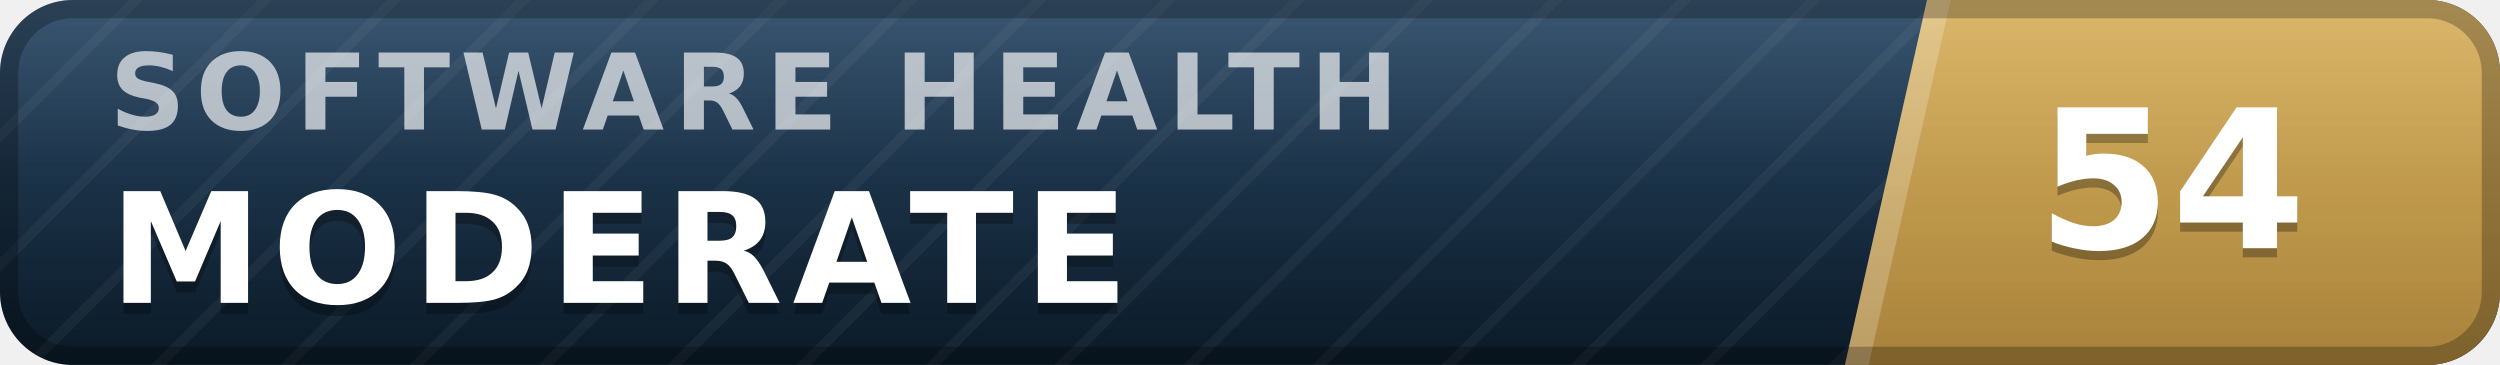
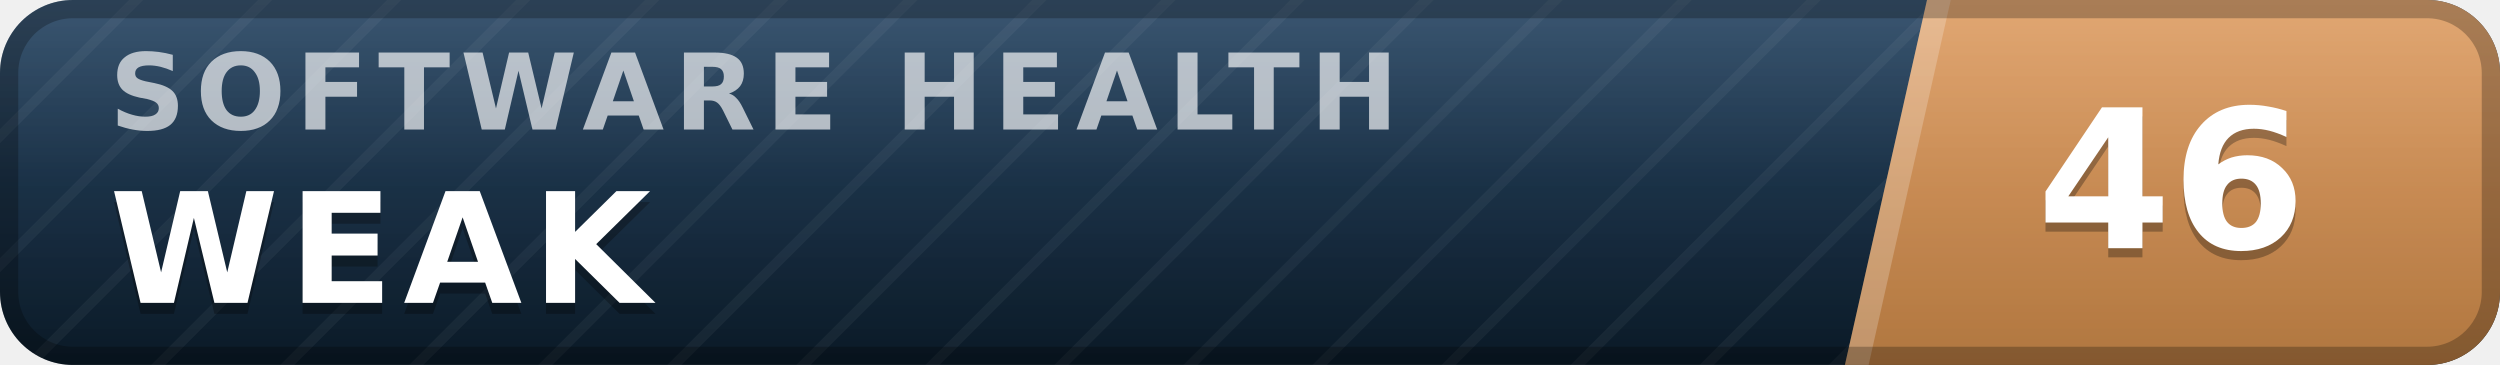
- <svg xmlns="http://www.w3.org/2000/svg" width="137" height="20" viewBox="0 0 137 20" role="img" aria-label="inspect.software software health index 54 of 100, moderate" font-family="Verdana,DejaVu Sans,Geneva,sans-serif">
+ <svg xmlns="http://www.w3.org/2000/svg" width="137" height="20" viewBox="0 0 137 20" role="img" aria-label="inspect.software software health index 46 of 100, weak" font-family="Verdana,DejaVu Sans,Geneva,sans-serif">
  <defs>
    <linearGradient id="plate" x1="0" y1="0" x2="0" y2="1">
      <stop offset="0" stop-color="#1d3d5c" />
      <stop offset="1" stop-color="#0a1926" />
    </linearGradient>
    <linearGradient id="endplate" x1="0" y1="0" x2="0" y2="1">
-       <stop offset="0" stop-color="#d5ac55" />
-       <stop offset="1" stop-color="#a8823a" />
+       <stop offset="0" stop-color="#dd9a5e" />
+       <stop offset="1" stop-color="#b0763f" />
    </linearGradient>
    <linearGradient id="gloss" x1="0" y1="0" x2="0" y2="1">
      <stop offset="0" stop-color="#fff" stop-opacity=".13" />
      <stop offset=".5" stop-color="#fff" stop-opacity=".03" />
      <stop offset="1" stop-color="#fff" stop-opacity="0" />
    </linearGradient>
    <pattern id="guilloche" width="5" height="5" patternUnits="userSpaceOnUse" patternTransform="rotate(45)">
      <line x1="0" y1="0" x2="0" y2="5" stroke="#fff" stroke-opacity=".045" stroke-width="1.1" />
    </pattern>
    <clipPath id="rounded">
      <rect width="137" height="20" rx="4" />
    </clipPath>
  </defs>
  <g clip-path="url(#rounded)">
    <rect width="137" height="20" fill="url(#plate)" />
    <rect width="137" height="20" fill="url(#guilloche)" />
    <polygon points="105.6,0 137,0 137,20 101.1,20" fill="url(#endplate)" />
    <polygon points="105.6,0 106.9,0 102.4,20 101.1,20" fill="#fff" fill-opacity=".22" />
    <text x="6.0" y="7.1" font-size="5.8" letter-spacing="0.55" fill="#fff" fill-opacity=".66" font-weight="bold" textLength="76.3" lengthAdjust="spacing">SOFTWARE HEALTH</text>
-     <text x="6.0" y="17.2" font-size="8.4" fill="#000" fill-opacity=".3" font-weight="bold" letter-spacing="0.55" textLength="59.5" lengthAdjust="spacing">MODERATE</text>
-     <text x="6.0" y="16.6" font-size="8.4" fill="#fff" font-weight="bold" letter-spacing="0.55" textLength="59.5" lengthAdjust="spacing">MODERATE</text>
-     <text x="119.0" y="14.1" font-size="10.6" fill="#000" fill-opacity=".3" font-weight="bold" text-anchor="middle">54</text>
-     <text x="119.0" y="13.6" font-size="10.6" fill="#fff" font-weight="bold" text-anchor="middle">54</text>
+     <text x="6.0" y="17.2" font-size="8.4" fill="#000" fill-opacity=".3" font-weight="bold" letter-spacing="0.55" textLength="30.3" lengthAdjust="spacing">WEAK</text>
+     <text x="6.0" y="16.6" font-size="8.4" fill="#fff" font-weight="bold" letter-spacing="0.55" textLength="30.3" lengthAdjust="spacing">WEAK</text>
+     <text x="119.0" y="14.1" font-size="10.6" fill="#000" fill-opacity=".3" font-weight="bold" text-anchor="middle">46</text>
+     <text x="119.0" y="13.6" font-size="10.6" fill="#fff" font-weight="bold" text-anchor="middle">46</text>
    <rect width="137" height="20" fill="url(#gloss)" />
  </g>
  <rect x=".5" y=".5" width="136" height="19" rx="3.5" fill="none" stroke="#000" stroke-opacity=".25" />
</svg>
